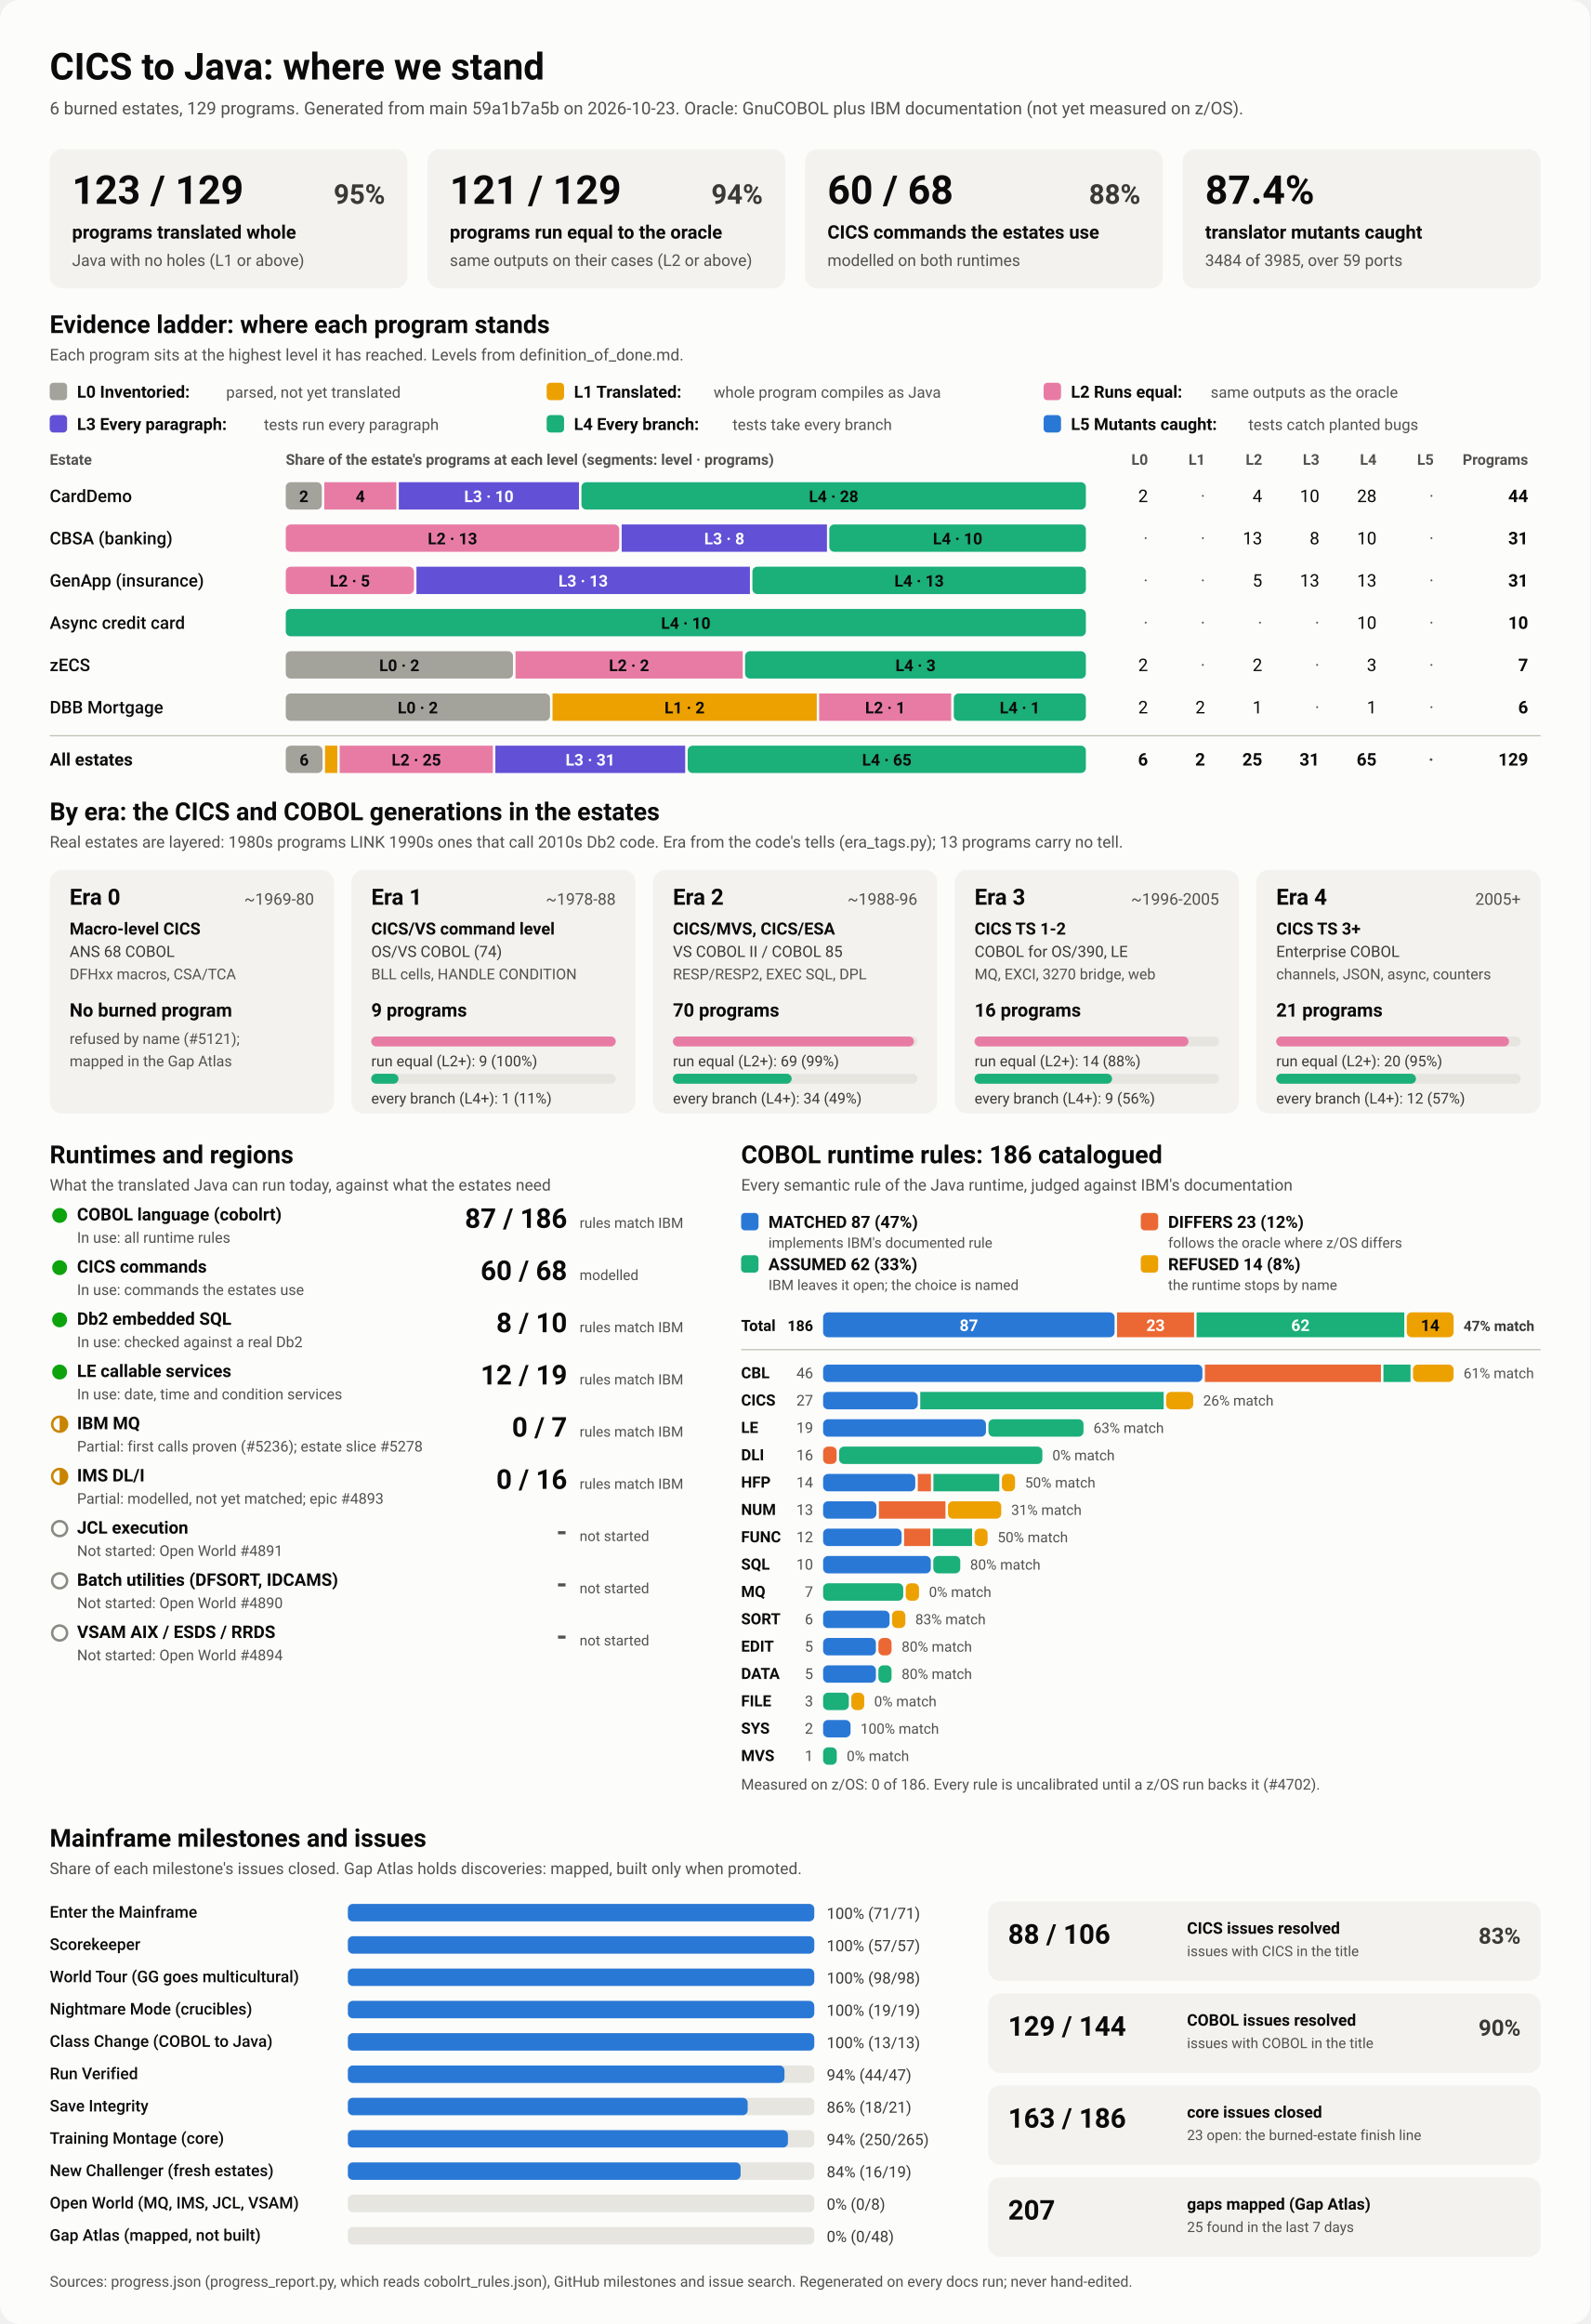
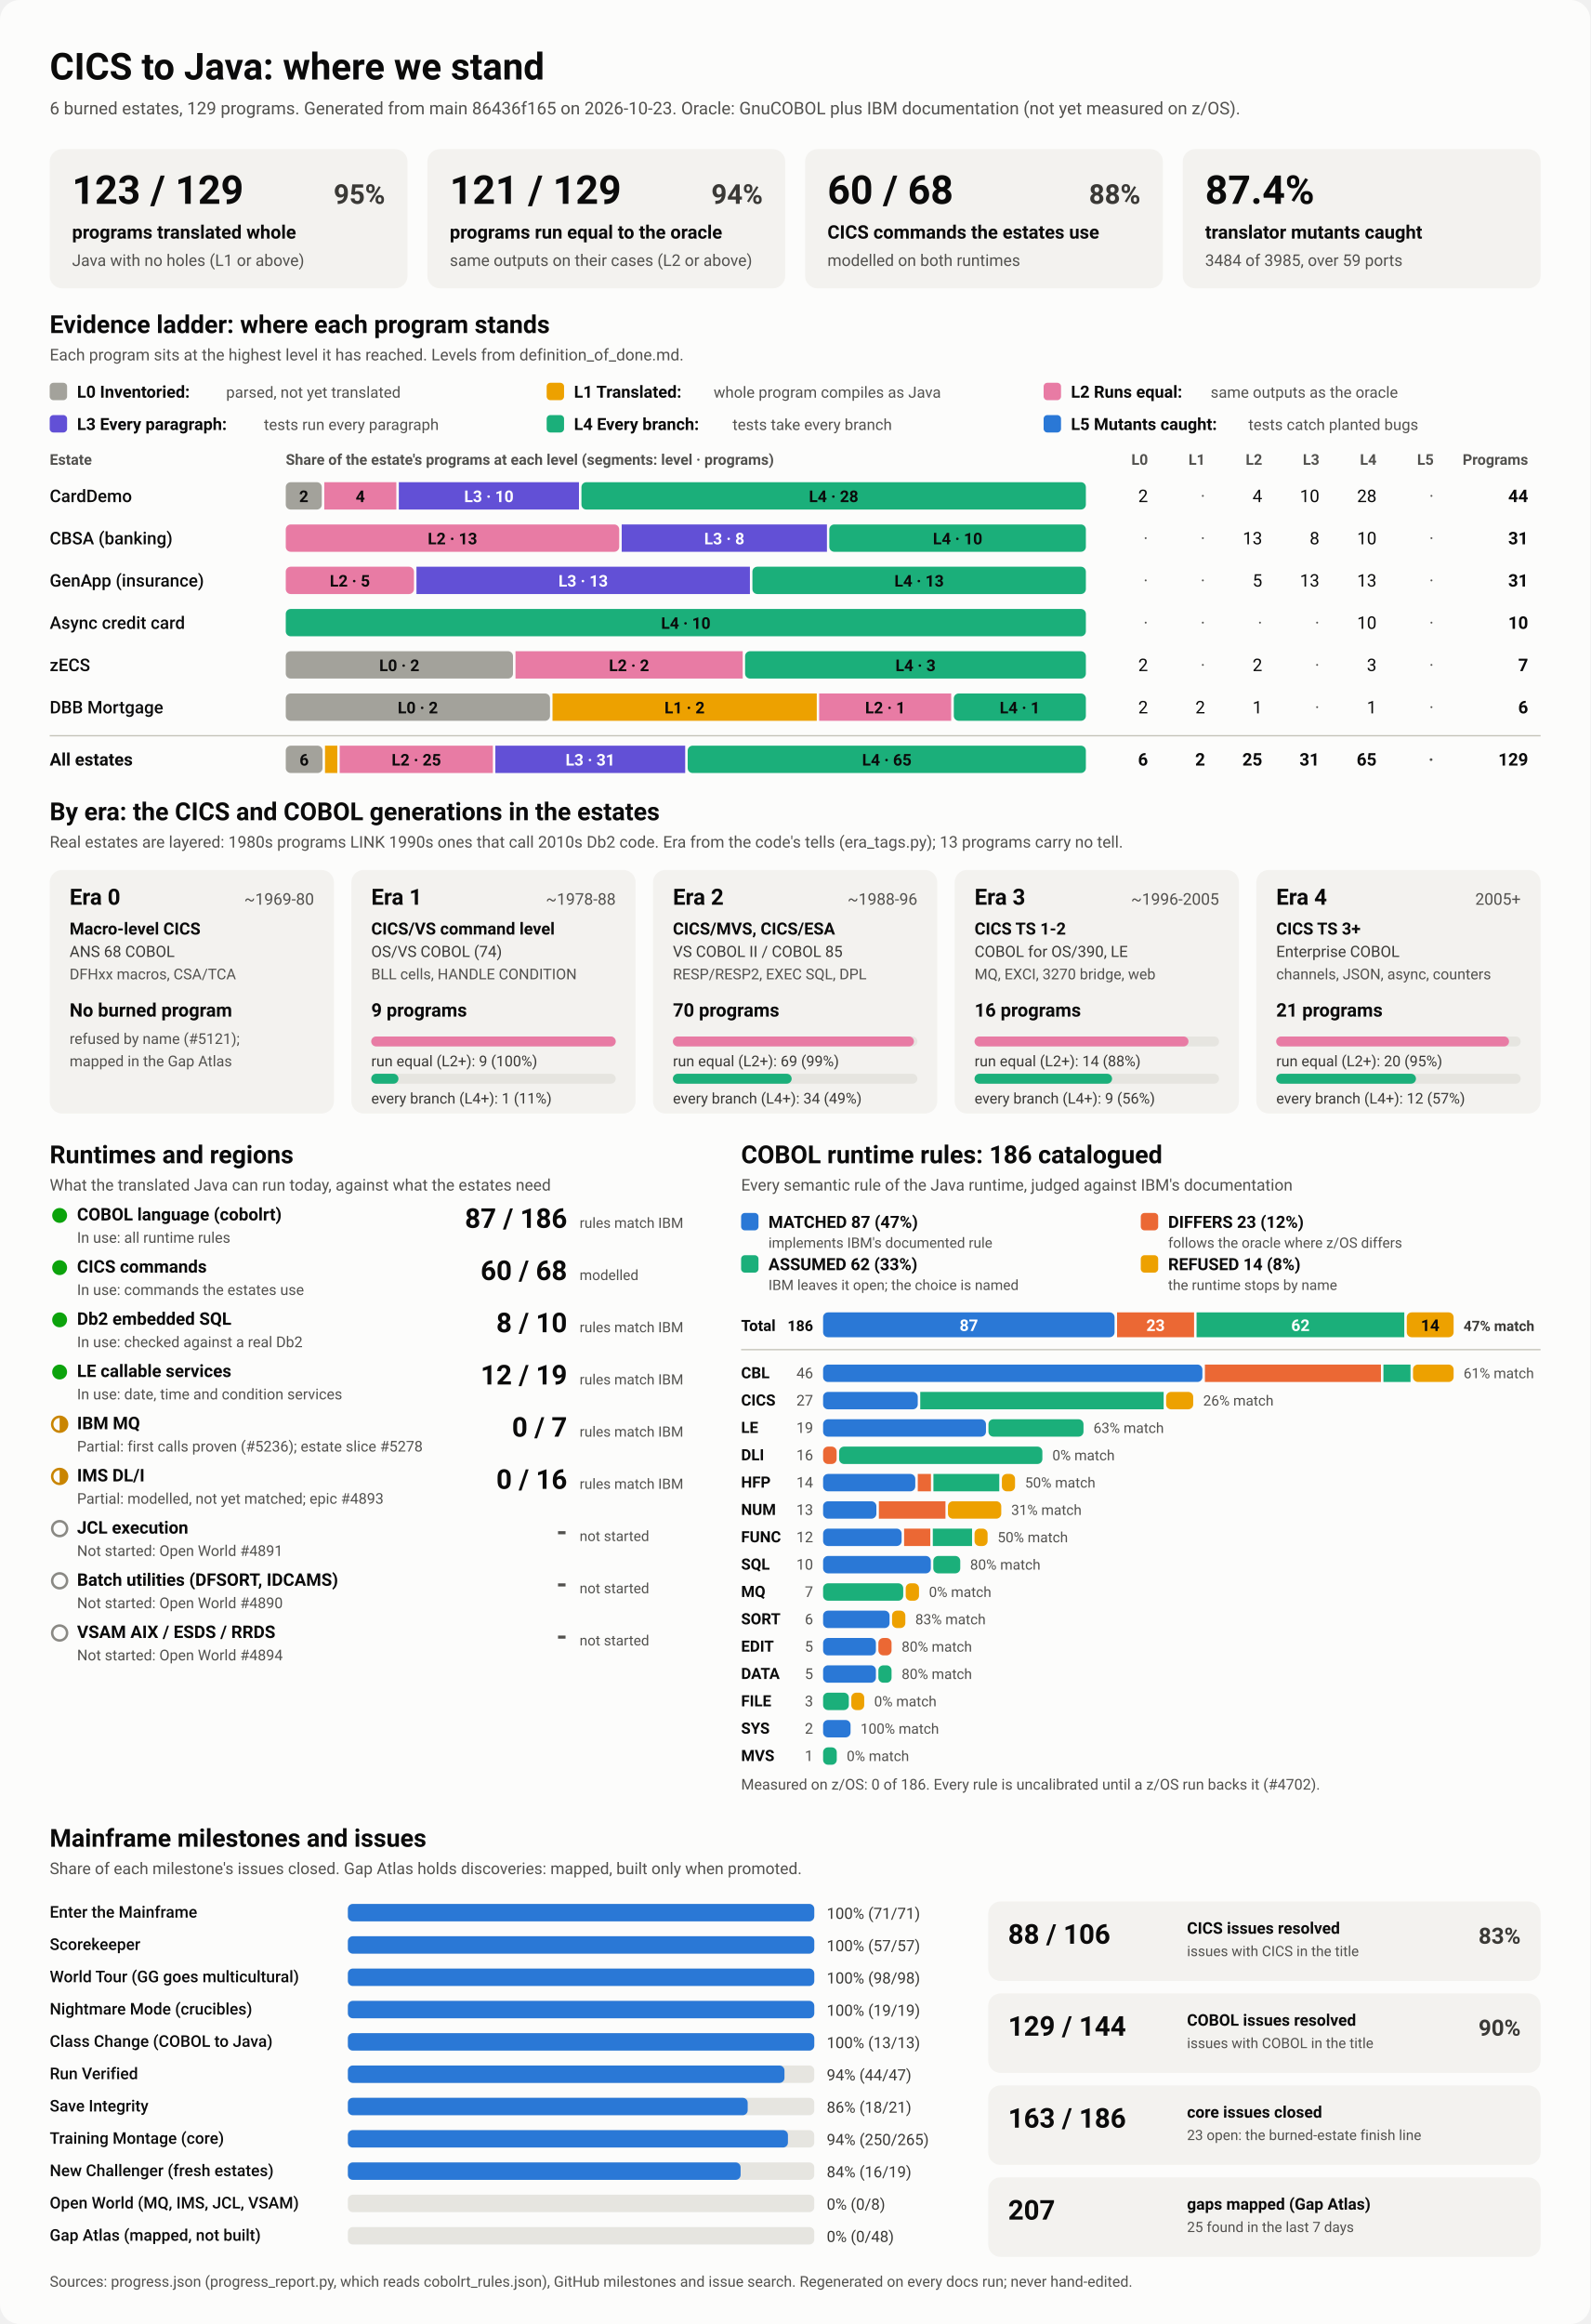
<svg xmlns="http://www.w3.org/2000/svg" viewBox="0 0 1280 1870" width="1280" height="1870" role="img" aria-labelledby="ttl">
  <style>
    svg { font-family: system-ui, -apple-system, 'Segoe UI', Roboto, Helvetica, Arial, sans-serif; }
    .bg { fill: #fcfcfb; }
    .card { fill: #f3f2ef; }
    .track { fill: #e6e5e0; }
    .rule { stroke: #c3c2b7; stroke-width: 1; }
    .t1 { fill: #0b0b0b; } .t2 { fill: #3a3936; } .t3 { fill: #52514e; }
    .on-dark { fill: #ffffff; } .on-light { fill: #0b0b0b; }
    .lv0 { fill: #a3a29b; } .lv1 { fill: #eda100; } .lv2 { fill: #e87ba4; } .lv3 { fill: #6250d6; } .lv4 { fill: #1baf7a; } .lv5 { fill: #2a78d6; } 
    .s0 { fill: #2a78d6; } .s1 { fill: #eb6834; } .s2 { fill: #1baf7a; } .s3 { fill: #eda100; } 
    .prog { fill: #2a78d6; }
    .st-good { fill: #0ca30c; } .st-warn { fill: none; stroke: #c98500; stroke-width: 2; }
    .st-warn-fill { fill: #c98500; } .st-none { fill: none; stroke: #8a8984; stroke-width: 2; }
    @media (prefers-color-scheme: dark) {
      .bg { fill: #1a1a19; } .card { fill: #242422; } .track { fill: #383835; } .rule { stroke: #52514e; }
      .t1 { fill: #f0efec; } .t2 { fill: #dddcd6; } .t3 { fill: #c3c2b7; }
      .on-light { fill: #0b0b0b; } .prog { fill: #3987e5; }
      .lv0 { fill: #6b6a64; } .lv1 { fill: #c98500; } .lv2 { fill: #d55181; } .lv3 { fill: #9085e9; } .lv4 { fill: #199e70; } .lv5 { fill: #3987e5; } 
      .s0 { fill: #3987e5; } .s1 { fill: #d95926; } .s2 { fill: #199e70; } .s3 { fill: #c98500; } 
    }
  </style>
  <rect class="bg" width="1280" height="1870" rx="16" />
  <text x="40.0" y="64.0" class="t1" font-size="30" font-weight="700" text-anchor="start">CICS to Java: where we stand</text>
-   <text x="40.0" y="92.0" class="t3" font-size="14" font-weight="400" text-anchor="start">6 burned estates, 129 programs. Generated from main 59a1b7a5b on 2026-10-23. Oracle: GnuCOBOL plus IBM documentation (not yet measured on z/OS).</text>
+   <text x="40.0" y="92.0" class="t3" font-size="14" font-weight="400" text-anchor="start">6 burned estates, 129 programs. Generated from main 86436f165 on 2026-10-23. Oracle: GnuCOBOL plus IBM documentation (not yet measured on z/OS).</text>
  <rect x="40.0" y="120.0" width="288.0" height="112.0" rx="10" class="card" />
  <text x="58.0" y="164.0" class="t1" font-size="32" font-weight="700" text-anchor="start">123 / 129</text>
  <text x="310.0" y="164.0" class="t2" font-size="22" font-weight="600" text-anchor="end">95%</text>
  <text x="58.0" y="192.0" class="t1" font-size="15" font-weight="600" text-anchor="start">programs translated whole</text>
  <text x="58.0" y="214.0" class="t3" font-size="13" font-weight="400" text-anchor="start">Java with no holes (L1 or above)</text>
  <rect x="344.0" y="120.0" width="288.0" height="112.0" rx="10" class="card" />
  <text x="362.0" y="164.0" class="t1" font-size="32" font-weight="700" text-anchor="start">121 / 129</text>
  <text x="614.0" y="164.0" class="t2" font-size="22" font-weight="600" text-anchor="end">94%</text>
  <text x="362.0" y="192.0" class="t1" font-size="15" font-weight="600" text-anchor="start">programs run equal to the oracle</text>
  <text x="362.0" y="214.0" class="t3" font-size="13" font-weight="400" text-anchor="start">same outputs on their cases (L2 or above)</text>
  <rect x="648.0" y="120.0" width="288.0" height="112.0" rx="10" class="card" />
  <text x="666.0" y="164.0" class="t1" font-size="32" font-weight="700" text-anchor="start">60 / 68</text>
  <text x="918.0" y="164.0" class="t2" font-size="22" font-weight="600" text-anchor="end">88%</text>
  <text x="666.0" y="192.0" class="t1" font-size="15" font-weight="600" text-anchor="start">CICS commands the estates use</text>
  <text x="666.0" y="214.0" class="t3" font-size="13" font-weight="400" text-anchor="start">modelled on both runtimes</text>
  <rect x="952.0" y="120.0" width="288.0" height="112.0" rx="10" class="card" />
  <text x="970.0" y="164.0" class="t1" font-size="32" font-weight="700" text-anchor="start">87.4%</text>
  <text x="970.0" y="192.0" class="t1" font-size="15" font-weight="600" text-anchor="start">translator mutants caught</text>
  <text x="970.0" y="214.0" class="t3" font-size="13" font-weight="400" text-anchor="start">3484 of 3985, over 59 ports</text>
  <text x="40.0" y="268.0" class="t1" font-size="20" font-weight="700" text-anchor="start">Evidence ladder: where each program stands</text>
  <text x="40.0" y="290.0" class="t3" font-size="13" font-weight="400" text-anchor="start">Each program sits at the highest level it has reached. Levels from definition_of_done.md.</text>
  <rect x="40.0" y="308.0" width="14.0" height="14.0" rx="3" class="lv0" />
  <text x="62.0" y="320.0" class="t1" font-size="13.5" font-weight="600" text-anchor="start">L0 Inventoried:</text>
  <text x="182.0" y="320.0" class="t3" font-size="12.5" font-weight="400" text-anchor="start">parsed, not yet translated</text>
  <rect x="440.0" y="308.0" width="14.0" height="14.0" rx="3" class="lv1" />
  <text x="462.0" y="320.0" class="t1" font-size="13.5" font-weight="600" text-anchor="start">L1 Translated:</text>
  <text x="574.4" y="320.0" class="t3" font-size="12.5" font-weight="400" text-anchor="start">whole program compiles as Java</text>
  <rect x="840.0" y="308.0" width="14.0" height="14.0" rx="3" class="lv2" />
  <text x="862.0" y="320.0" class="t1" font-size="13.5" font-weight="600" text-anchor="start">L2 Runs equal:</text>
  <text x="974.4" y="320.0" class="t3" font-size="12.5" font-weight="400" text-anchor="start">same outputs as the oracle</text>
  <rect x="40.0" y="334.0" width="14.0" height="14.0" rx="3" class="lv3" />
  <text x="62.0" y="346.0" class="t1" font-size="13.5" font-weight="600" text-anchor="start">L3 Every paragraph:</text>
  <text x="212.4" y="346.0" class="t3" font-size="12.5" font-weight="400" text-anchor="start">tests run every paragraph</text>
  <rect x="440.0" y="334.0" width="14.0" height="14.0" rx="3" class="lv4" />
  <text x="462.0" y="346.0" class="t1" font-size="13.5" font-weight="600" text-anchor="start">L4 Every branch:</text>
  <text x="589.6" y="346.0" class="t3" font-size="12.5" font-weight="400" text-anchor="start">tests take every branch</text>
  <rect x="840.0" y="334.0" width="14.0" height="14.0" rx="3" class="lv5" />
  <text x="862.0" y="346.0" class="t1" font-size="13.5" font-weight="600" text-anchor="start">L5 Mutants caught:</text>
  <text x="1004.8" y="346.0" class="t3" font-size="12.5" font-weight="400" text-anchor="start">tests catch planted bugs</text>
  <text x="40.0" y="374.0" class="t3" font-size="12" font-weight="600" text-anchor="start">Estate</text>
  <text x="230.0" y="374.0" class="t3" font-size="12" font-weight="600" text-anchor="start">Share of the estate's programs at each level (segments: level · programs)</text>
  <text x="924.0" y="374.0" class="t3" font-size="12" font-weight="600" text-anchor="end">L0</text>
  <text x="970.0" y="374.0" class="t3" font-size="12" font-weight="600" text-anchor="end">L1</text>
  <text x="1016.0" y="374.0" class="t3" font-size="12" font-weight="600" text-anchor="end">L2</text>
  <text x="1062.0" y="374.0" class="t3" font-size="12" font-weight="600" text-anchor="end">L3</text>
  <text x="1108.0" y="374.0" class="t3" font-size="12" font-weight="600" text-anchor="end">L4</text>
  <text x="1154.0" y="374.0" class="t3" font-size="12" font-weight="600" text-anchor="end">L5</text>
  <text x="1230.0" y="374.0" class="t3" font-size="12" font-weight="600" text-anchor="end">Programs</text>
  <text x="40.0" y="404.0" class="t1" font-size="14" font-weight="500" text-anchor="start">CardDemo</text>
  <rect x="230.0" y="388.0" width="29.0" height="22.0" rx="4" class="lv0" />
  <text x="244.5" y="404.0" class="on-light" font-size="13" font-weight="600" text-anchor="middle">2</text>
  <rect x="261.0" y="388.0" width="58.0" height="22.0" rx="0" class="lv2" />
  <text x="290.0" y="404.0" class="on-light" font-size="13" font-weight="600" text-anchor="middle">4</text>
  <rect x="321.0" y="388.0" width="145.0" height="22.0" rx="0" class="lv3" />
  <text x="393.5" y="404.0" class="on-dark" font-size="13" font-weight="600" text-anchor="middle">L3 · 10</text>
  <rect x="468.0" y="388.0" width="406.0" height="22.0" rx="4" class="lv4" />
  <text x="671.0" y="404.0" class="on-light" font-size="13" font-weight="600" text-anchor="middle">L4 · 28</text>
  <text x="924.0" y="404.0" class="t1" font-size="14" font-weight="400" text-anchor="end">2</text>
  <text x="970.0" y="404.0" class="t3" font-size="14" font-weight="400" text-anchor="end">·</text>
  <text x="1016.0" y="404.0" class="t1" font-size="14" font-weight="400" text-anchor="end">4</text>
  <text x="1062.0" y="404.0" class="t1" font-size="14" font-weight="400" text-anchor="end">10</text>
  <text x="1108.0" y="404.0" class="t1" font-size="14" font-weight="400" text-anchor="end">28</text>
  <text x="1154.0" y="404.0" class="t3" font-size="14" font-weight="400" text-anchor="end">·</text>
  <text x="1230.0" y="404.0" class="t1" font-size="14" font-weight="700" text-anchor="end">44</text>
  <text x="40.0" y="438.0" class="t1" font-size="14" font-weight="500" text-anchor="start">CBSA (banking)</text>
  <rect x="230.0" y="422.0" width="268.4" height="22.0" rx="4" class="lv2" />
  <text x="364.2" y="438.0" class="on-light" font-size="13" font-weight="600" text-anchor="middle">L2 · 13</text>
  <rect x="500.4" y="422.0" width="165.2" height="22.0" rx="0" class="lv3" />
  <text x="583.0" y="438.0" class="on-dark" font-size="13" font-weight="600" text-anchor="middle">L3 · 8</text>
  <rect x="667.5" y="422.0" width="206.5" height="22.0" rx="4" class="lv4" />
  <text x="770.8" y="438.0" class="on-light" font-size="13" font-weight="600" text-anchor="middle">L4 · 10</text>
  <text x="924.0" y="438.0" class="t3" font-size="14" font-weight="400" text-anchor="end">·</text>
  <text x="970.0" y="438.0" class="t3" font-size="14" font-weight="400" text-anchor="end">·</text>
  <text x="1016.0" y="438.0" class="t1" font-size="14" font-weight="400" text-anchor="end">13</text>
  <text x="1062.0" y="438.0" class="t1" font-size="14" font-weight="400" text-anchor="end">8</text>
  <text x="1108.0" y="438.0" class="t1" font-size="14" font-weight="400" text-anchor="end">10</text>
  <text x="1154.0" y="438.0" class="t3" font-size="14" font-weight="400" text-anchor="end">·</text>
  <text x="1230.0" y="438.0" class="t1" font-size="14" font-weight="700" text-anchor="end">31</text>
  <text x="40.0" y="472.0" class="t1" font-size="14" font-weight="500" text-anchor="start">GenApp (insurance)</text>
  <rect x="230.0" y="456.0" width="103.2" height="22.0" rx="4" class="lv2" />
  <text x="281.6" y="472.0" class="on-light" font-size="13" font-weight="600" text-anchor="middle">L2 · 5</text>
  <rect x="335.2" y="456.0" width="268.4" height="22.0" rx="0" class="lv3" />
  <text x="469.4" y="472.0" class="on-dark" font-size="13" font-weight="600" text-anchor="middle">L3 · 13</text>
  <rect x="605.6" y="456.0" width="268.4" height="22.0" rx="4" class="lv4" />
  <text x="739.8" y="472.0" class="on-light" font-size="13" font-weight="600" text-anchor="middle">L4 · 13</text>
  <text x="924.0" y="472.0" class="t3" font-size="14" font-weight="400" text-anchor="end">·</text>
  <text x="970.0" y="472.0" class="t3" font-size="14" font-weight="400" text-anchor="end">·</text>
  <text x="1016.0" y="472.0" class="t1" font-size="14" font-weight="400" text-anchor="end">5</text>
  <text x="1062.0" y="472.0" class="t1" font-size="14" font-weight="400" text-anchor="end">13</text>
  <text x="1108.0" y="472.0" class="t1" font-size="14" font-weight="400" text-anchor="end">13</text>
  <text x="1154.0" y="472.0" class="t3" font-size="14" font-weight="400" text-anchor="end">·</text>
  <text x="1230.0" y="472.0" class="t1" font-size="14" font-weight="700" text-anchor="end">31</text>
  <text x="40.0" y="506.0" class="t1" font-size="14" font-weight="500" text-anchor="start">Async credit card</text>
  <rect x="230.0" y="490.0" width="644.0" height="22.0" rx="4" class="lv4" />
  <text x="552.0" y="506.0" class="on-light" font-size="13" font-weight="600" text-anchor="middle">L4 · 10</text>
  <text x="924.0" y="506.0" class="t3" font-size="14" font-weight="400" text-anchor="end">·</text>
  <text x="970.0" y="506.0" class="t3" font-size="14" font-weight="400" text-anchor="end">·</text>
  <text x="1016.0" y="506.0" class="t3" font-size="14" font-weight="400" text-anchor="end">·</text>
  <text x="1062.0" y="506.0" class="t3" font-size="14" font-weight="400" text-anchor="end">·</text>
  <text x="1108.0" y="506.0" class="t1" font-size="14" font-weight="400" text-anchor="end">10</text>
  <text x="1154.0" y="506.0" class="t3" font-size="14" font-weight="400" text-anchor="end">·</text>
  <text x="1230.0" y="506.0" class="t1" font-size="14" font-weight="700" text-anchor="end">10</text>
  <text x="40.0" y="540.0" class="t1" font-size="14" font-weight="500" text-anchor="start">zECS</text>
  <rect x="230.0" y="524.0" width="182.9" height="22.0" rx="4" class="lv0" />
  <text x="321.4" y="540.0" class="on-light" font-size="13" font-weight="600" text-anchor="middle">L0 · 2</text>
  <rect x="414.9" y="524.0" width="182.9" height="22.0" rx="0" class="lv2" />
  <text x="506.3" y="540.0" class="on-light" font-size="13" font-weight="600" text-anchor="middle">L2 · 2</text>
  <rect x="599.7" y="524.0" width="274.3" height="22.0" rx="4" class="lv4" />
  <text x="736.9" y="540.0" class="on-light" font-size="13" font-weight="600" text-anchor="middle">L4 · 3</text>
  <text x="924.0" y="540.0" class="t1" font-size="14" font-weight="400" text-anchor="end">2</text>
  <text x="970.0" y="540.0" class="t3" font-size="14" font-weight="400" text-anchor="end">·</text>
  <text x="1016.0" y="540.0" class="t1" font-size="14" font-weight="400" text-anchor="end">2</text>
  <text x="1062.0" y="540.0" class="t3" font-size="14" font-weight="400" text-anchor="end">·</text>
  <text x="1108.0" y="540.0" class="t1" font-size="14" font-weight="400" text-anchor="end">3</text>
  <text x="1154.0" y="540.0" class="t3" font-size="14" font-weight="400" text-anchor="end">·</text>
  <text x="1230.0" y="540.0" class="t1" font-size="14" font-weight="700" text-anchor="end">7</text>
  <text x="40.0" y="574.0" class="t1" font-size="14" font-weight="500" text-anchor="start">DBB Mortgage</text>
  <rect x="230.0" y="558.0" width="212.7" height="22.0" rx="4" class="lv0" />
  <text x="336.3" y="574.0" class="on-light" font-size="13" font-weight="600" text-anchor="middle">L0 · 2</text>
  <rect x="444.7" y="558.0" width="212.7" height="22.0" rx="0" class="lv1" />
  <text x="551.0" y="574.0" class="on-light" font-size="13" font-weight="600" text-anchor="middle">L1 · 2</text>
  <rect x="659.3" y="558.0" width="106.3" height="22.0" rx="0" class="lv2" />
  <text x="712.5" y="574.0" class="on-light" font-size="13" font-weight="600" text-anchor="middle">L2 · 1</text>
  <rect x="767.7" y="558.0" width="106.3" height="22.0" rx="4" class="lv4" />
  <text x="820.8" y="574.0" class="on-light" font-size="13" font-weight="600" text-anchor="middle">L4 · 1</text>
  <text x="924.0" y="574.0" class="t1" font-size="14" font-weight="400" text-anchor="end">2</text>
  <text x="970.0" y="574.0" class="t1" font-size="14" font-weight="400" text-anchor="end">2</text>
  <text x="1016.0" y="574.0" class="t1" font-size="14" font-weight="400" text-anchor="end">1</text>
  <text x="1062.0" y="574.0" class="t3" font-size="14" font-weight="400" text-anchor="end">·</text>
  <text x="1108.0" y="574.0" class="t1" font-size="14" font-weight="400" text-anchor="end">1</text>
  <text x="1154.0" y="574.0" class="t3" font-size="14" font-weight="400" text-anchor="end">·</text>
  <text x="1230.0" y="574.0" class="t1" font-size="14" font-weight="700" text-anchor="end">6</text>
  <line x1="40" x2="1240" y1="592" y2="592" class="rule" />
  <text x="40.0" y="616.0" class="t1" font-size="14" font-weight="700" text-anchor="start">All estates</text>
  <rect x="230.0" y="600.0" width="29.6" height="22.0" rx="4" class="lv0" />
  <text x="244.8" y="616.0" class="on-light" font-size="13" font-weight="600" text-anchor="middle">6</text>
  <rect x="261.6" y="600.0" width="9.9" height="22.0" rx="0" class="lv1" />
  <rect x="273.4" y="600.0" width="123.3" height="22.0" rx="0" class="lv2" />
  <text x="335.1" y="616.0" class="on-light" font-size="13" font-weight="600" text-anchor="middle">L2 · 25</text>
  <rect x="398.7" y="600.0" width="152.8" height="22.0" rx="0" class="lv3" />
  <text x="475.1" y="616.0" class="on-dark" font-size="13" font-weight="600" text-anchor="middle">L3 · 31</text>
  <rect x="553.5" y="600.0" width="320.5" height="22.0" rx="4" class="lv4" />
  <text x="713.8" y="616.0" class="on-light" font-size="13" font-weight="600" text-anchor="middle">L4 · 65</text>
  <text x="924.0" y="616.0" class="t1" font-size="14" font-weight="700" text-anchor="end">6</text>
  <text x="970.0" y="616.0" class="t1" font-size="14" font-weight="700" text-anchor="end">2</text>
  <text x="1016.0" y="616.0" class="t1" font-size="14" font-weight="700" text-anchor="end">25</text>
  <text x="1062.0" y="616.0" class="t1" font-size="14" font-weight="700" text-anchor="end">31</text>
  <text x="1108.0" y="616.0" class="t1" font-size="14" font-weight="700" text-anchor="end">65</text>
  <text x="1154.0" y="616.0" class="t3" font-size="14" font-weight="700" text-anchor="end">·</text>
  <text x="1230.0" y="616.0" class="t1" font-size="14" font-weight="700" text-anchor="end">129</text>
  <text x="40.0" y="660.0" class="t1" font-size="20" font-weight="700" text-anchor="start">By era: the CICS and COBOL generations in the estates</text>
  <text x="40.0" y="682.0" class="t3" font-size="13" font-weight="400" text-anchor="start">Real estates are layered: 1980s programs LINK 1990s ones that call 2010s Db2 code. Era from the code's tells (era_tags.py); 13 programs carry no tell.</text>
  <rect x="40.0" y="700.0" width="228.8" height="196.0" rx="10" class="card" />
  <text x="56.0" y="728.0" class="t1" font-size="18" font-weight="700" text-anchor="start">Era 0</text>
  <text x="252.8" y="728.0" class="t3" font-size="13" font-weight="400" text-anchor="end">~1969-80</text>
  <text x="56.0" y="752.0" class="t1" font-size="13.5" font-weight="600" text-anchor="start">Macro-level CICS</text>
  <text x="56.0" y="770.0" class="t2" font-size="12.5" font-weight="400" text-anchor="start">ANS 68 COBOL</text>
  <text x="56.0" y="788.0" class="t3" font-size="12" font-weight="400" text-anchor="start">DFHxx macros, CSA/TCA</text>
  <text x="56.0" y="818.0" class="t1" font-size="15" font-weight="700" text-anchor="start">No burned program</text>
  <text x="56.0" y="840.0" class="t3" font-size="12" font-weight="400" text-anchor="start">refused by name (#5121);</text>
  <text x="56.0" y="858.0" class="t3" font-size="12" font-weight="400" text-anchor="start">mapped in the Gap Atlas</text>
  <rect x="282.8" y="700.0" width="228.8" height="196.0" rx="10" class="card" />
  <text x="298.8" y="728.0" class="t1" font-size="18" font-weight="700" text-anchor="start">Era 1</text>
  <text x="495.6" y="728.0" class="t3" font-size="13" font-weight="400" text-anchor="end">~1978-88</text>
  <text x="298.8" y="752.0" class="t1" font-size="13.5" font-weight="600" text-anchor="start">CICS/VS command level</text>
  <text x="298.8" y="770.0" class="t2" font-size="12.5" font-weight="400" text-anchor="start">OS/VS COBOL (74)</text>
  <text x="298.8" y="788.0" class="t3" font-size="12" font-weight="400" text-anchor="start">BLL cells, HANDLE CONDITION</text>
  <text x="298.8" y="818.0" class="t1" font-size="15" font-weight="700" text-anchor="start">9 programs</text>
  <rect x="298.8" y="834.0" width="196.8" height="8.0" rx="4" class="track" />
  <rect x="298.8" y="834.0" width="196.8" height="8.0" rx="4" class="lv2" />
  <text x="298.8" y="858.0" class="t2" font-size="12" font-weight="400" text-anchor="start">run equal (L2+): 9 (100%)</text>
  <rect x="298.8" y="864.0" width="196.8" height="8.0" rx="4" class="track" />
  <rect x="298.8" y="864.0" width="21.9" height="8.0" rx="4" class="lv4" />
  <text x="298.8" y="888.0" class="t2" font-size="12" font-weight="400" text-anchor="start">every branch (L4+): 1 (11%)</text>
  <rect x="525.6" y="700.0" width="228.8" height="196.0" rx="10" class="card" />
  <text x="541.6" y="728.0" class="t1" font-size="18" font-weight="700" text-anchor="start">Era 2</text>
  <text x="738.4" y="728.0" class="t3" font-size="13" font-weight="400" text-anchor="end">~1988-96</text>
  <text x="541.6" y="752.0" class="t1" font-size="13.5" font-weight="600" text-anchor="start">CICS/MVS, CICS/ESA</text>
  <text x="541.6" y="770.0" class="t2" font-size="12.5" font-weight="400" text-anchor="start">VS COBOL II / COBOL 85</text>
  <text x="541.6" y="788.0" class="t3" font-size="12" font-weight="400" text-anchor="start">RESP/RESP2, EXEC SQL, DPL</text>
  <text x="541.6" y="818.0" class="t1" font-size="15" font-weight="700" text-anchor="start">70 programs</text>
  <rect x="541.6" y="834.0" width="196.8" height="8.0" rx="4" class="track" />
  <rect x="541.6" y="834.0" width="194.0" height="8.0" rx="4" class="lv2" />
  <text x="541.6" y="858.0" class="t2" font-size="12" font-weight="400" text-anchor="start">run equal (L2+): 69 (99%)</text>
  <rect x="541.6" y="864.0" width="196.8" height="8.0" rx="4" class="track" />
  <rect x="541.6" y="864.0" width="95.6" height="8.0" rx="4" class="lv4" />
  <text x="541.6" y="888.0" class="t2" font-size="12" font-weight="400" text-anchor="start">every branch (L4+): 34 (49%)</text>
  <rect x="768.4" y="700.0" width="228.8" height="196.0" rx="10" class="card" />
  <text x="784.4" y="728.0" class="t1" font-size="18" font-weight="700" text-anchor="start">Era 3</text>
  <text x="981.2" y="728.0" class="t3" font-size="13" font-weight="400" text-anchor="end">~1996-2005</text>
  <text x="784.4" y="752.0" class="t1" font-size="13.5" font-weight="600" text-anchor="start">CICS TS 1-2</text>
  <text x="784.4" y="770.0" class="t2" font-size="12.5" font-weight="400" text-anchor="start">COBOL for OS/390, LE</text>
  <text x="784.4" y="788.0" class="t3" font-size="12" font-weight="400" text-anchor="start">MQ, EXCI, 3270 bridge, web</text>
  <text x="784.4" y="818.0" class="t1" font-size="15" font-weight="700" text-anchor="start">16 programs</text>
  <rect x="784.4" y="834.0" width="196.8" height="8.0" rx="4" class="track" />
  <rect x="784.4" y="834.0" width="172.2" height="8.0" rx="4" class="lv2" />
  <text x="784.4" y="858.0" class="t2" font-size="12" font-weight="400" text-anchor="start">run equal (L2+): 14 (88%)</text>
  <rect x="784.4" y="864.0" width="196.8" height="8.0" rx="4" class="track" />
  <rect x="784.4" y="864.0" width="110.7" height="8.0" rx="4" class="lv4" />
  <text x="784.4" y="888.0" class="t2" font-size="12" font-weight="400" text-anchor="start">every branch (L4+): 9 (56%)</text>
  <rect x="1011.2" y="700.0" width="228.8" height="196.0" rx="10" class="card" />
  <text x="1027.2" y="728.0" class="t1" font-size="18" font-weight="700" text-anchor="start">Era 4</text>
  <text x="1224.0" y="728.0" class="t3" font-size="13" font-weight="400" text-anchor="end">2005+</text>
  <text x="1027.2" y="752.0" class="t1" font-size="13.5" font-weight="600" text-anchor="start">CICS TS 3+</text>
  <text x="1027.2" y="770.0" class="t2" font-size="12.5" font-weight="400" text-anchor="start">Enterprise COBOL</text>
  <text x="1027.2" y="788.0" class="t3" font-size="12" font-weight="400" text-anchor="start">channels, JSON, async, counters</text>
  <text x="1027.2" y="818.0" class="t1" font-size="15" font-weight="700" text-anchor="start">21 programs</text>
  <rect x="1027.2" y="834.0" width="196.8" height="8.0" rx="4" class="track" />
  <rect x="1027.2" y="834.0" width="187.4" height="8.0" rx="4" class="lv2" />
  <text x="1027.2" y="858.0" class="t2" font-size="12" font-weight="400" text-anchor="start">run equal (L2+): 20 (95%)</text>
  <rect x="1027.2" y="864.0" width="196.8" height="8.0" rx="4" class="track" />
  <rect x="1027.2" y="864.0" width="112.5" height="8.0" rx="4" class="lv4" />
  <text x="1027.2" y="888.0" class="t2" font-size="12" font-weight="400" text-anchor="start">every branch (L4+): 12 (57%)</text>
  <text x="40.0" y="936.0" class="t1" font-size="20" font-weight="700" text-anchor="start">Runtimes and regions</text>
  <text x="40.0" y="958.0" class="t3" font-size="13" font-weight="400" text-anchor="start">What the translated Java can run today, against what the estates need</text>
  <circle cx="48" cy="978" r="6" class="st-good" />
  <text x="62.0" y="982.0" class="t1" font-size="14" font-weight="600" text-anchor="start">COBOL language (cobolrt)</text>
  <text x="62.0" y="1000.0" class="t3" font-size="12" font-weight="400" text-anchor="start">In use: all runtime rules</text>
  <text x="456.5" y="988.0" class="t1" font-size="22" font-weight="700" text-anchor="end">87 / 186</text>
  <text x="466.5" y="988.0" class="t3" font-size="11.5" font-weight="400" text-anchor="start">rules match IBM</text>
  <circle cx="48" cy="1020" r="6" class="st-good" />
  <text x="62.0" y="1024.0" class="t1" font-size="14" font-weight="600" text-anchor="start">CICS commands</text>
  <text x="62.0" y="1042.0" class="t3" font-size="12" font-weight="400" text-anchor="start">In use: commands the estates use</text>
  <text x="456.5" y="1030.0" class="t1" font-size="22" font-weight="700" text-anchor="end">60 / 68</text>
  <text x="466.5" y="1030.0" class="t3" font-size="11.5" font-weight="400" text-anchor="start">modelled</text>
  <circle cx="48" cy="1062" r="6" class="st-good" />
  <text x="62.0" y="1066.0" class="t1" font-size="14" font-weight="600" text-anchor="start">Db2 embedded SQL</text>
  <text x="62.0" y="1084.0" class="t3" font-size="12" font-weight="400" text-anchor="start">In use: checked against a real Db2</text>
  <text x="456.5" y="1072.0" class="t1" font-size="22" font-weight="700" text-anchor="end">8 / 10</text>
  <text x="466.5" y="1072.0" class="t3" font-size="11.5" font-weight="400" text-anchor="start">rules match IBM</text>
  <circle cx="48" cy="1104" r="6" class="st-good" />
  <text x="62.0" y="1108.0" class="t1" font-size="14" font-weight="600" text-anchor="start">LE callable services</text>
  <text x="62.0" y="1126.0" class="t3" font-size="12" font-weight="400" text-anchor="start">In use: date, time and condition services</text>
  <text x="456.5" y="1114.0" class="t1" font-size="22" font-weight="700" text-anchor="end">12 / 19</text>
  <text x="466.5" y="1114.0" class="t3" font-size="11.5" font-weight="400" text-anchor="start">rules match IBM</text>
  <circle cx="48" cy="1146" r="6" class="st-warn" />
  <path d="M 48 1140 A 6 6 0 0 1 48 1152 Z" class="st-warn-fill" />
  <text x="62.0" y="1150.0" class="t1" font-size="14" font-weight="600" text-anchor="start">IBM MQ</text>
  <text x="62.0" y="1168.0" class="t3" font-size="12" font-weight="400" text-anchor="start">Partial: first calls proven (#5236); estate slice #5278</text>
  <text x="456.5" y="1156.0" class="t1" font-size="22" font-weight="700" text-anchor="end">0 / 7</text>
  <text x="466.5" y="1156.0" class="t3" font-size="11.5" font-weight="400" text-anchor="start">rules match IBM</text>
  <circle cx="48" cy="1188" r="6" class="st-warn" />
  <path d="M 48 1182 A 6 6 0 0 1 48 1194 Z" class="st-warn-fill" />
  <text x="62.0" y="1192.0" class="t1" font-size="14" font-weight="600" text-anchor="start">IMS DL/I</text>
  <text x="62.0" y="1210.0" class="t3" font-size="12" font-weight="400" text-anchor="start">Partial: modelled, not yet matched; epic #4893</text>
  <text x="456.5" y="1198.0" class="t1" font-size="22" font-weight="700" text-anchor="end">0 / 16</text>
  <text x="466.5" y="1198.0" class="t3" font-size="11.5" font-weight="400" text-anchor="start">rules match IBM</text>
  <circle cx="48" cy="1230" r="6" class="st-none" />
  <text x="62.0" y="1234.0" class="t1" font-size="14" font-weight="600" text-anchor="start">JCL execution</text>
  <text x="62.0" y="1252.0" class="t3" font-size="12" font-weight="400" text-anchor="start">Not started: Open World #4891</text>
  <text x="456.5" y="1240.0" class="t3" font-size="22" font-weight="700" text-anchor="end">-</text>
  <text x="466.5" y="1240.0" class="t3" font-size="11.5" font-weight="400" text-anchor="start">not started</text>
  <circle cx="48" cy="1272" r="6" class="st-none" />
  <text x="62.0" y="1276.0" class="t1" font-size="14" font-weight="600" text-anchor="start">Batch utilities (DFSORT, IDCAMS)</text>
  <text x="62.0" y="1294.0" class="t3" font-size="12" font-weight="400" text-anchor="start">Not started: Open World #4890</text>
  <text x="456.5" y="1282.0" class="t3" font-size="22" font-weight="700" text-anchor="end">-</text>
  <text x="466.5" y="1282.0" class="t3" font-size="11.5" font-weight="400" text-anchor="start">not started</text>
  <circle cx="48" cy="1314" r="6" class="st-none" />
  <text x="62.0" y="1318.0" class="t1" font-size="14" font-weight="600" text-anchor="start">VSAM AIX / ESDS / RRDS</text>
  <text x="62.0" y="1336.0" class="t3" font-size="12" font-weight="400" text-anchor="start">Not started: Open World #4894</text>
  <text x="456.5" y="1324.0" class="t3" font-size="22" font-weight="700" text-anchor="end">-</text>
  <text x="466.5" y="1324.0" class="t3" font-size="11.5" font-weight="400" text-anchor="start">not started</text>
  <text x="596.5" y="936.0" class="t1" font-size="20" font-weight="700" text-anchor="start">COBOL runtime rules: 186 catalogued</text>
  <text x="596.5" y="958.0" class="t3" font-size="13" font-weight="400" text-anchor="start">Every semantic rule of the Java runtime, judged against IBM's documentation</text>
  <rect x="596.5" y="976.0" width="14.0" height="14.0" rx="3" class="s0" />
  <text x="618.5" y="988.0" class="t1" font-size="13.5" font-weight="600" text-anchor="start">MATCHED  87 (47%)</text>
  <text x="618.5" y="1004.0" class="t3" font-size="11.5" font-weight="400" text-anchor="start">implements IBM's documented rule</text>
  <rect x="918.2" y="976.0" width="14.0" height="14.0" rx="3" class="s1" />
  <text x="940.2" y="988.0" class="t1" font-size="13.5" font-weight="600" text-anchor="start">DIFFERS  23 (12%)</text>
  <text x="940.2" y="1004.0" class="t3" font-size="11.5" font-weight="400" text-anchor="start">follows the oracle where z/OS differs</text>
  <rect x="596.5" y="1010.0" width="14.0" height="14.0" rx="3" class="s2" />
  <text x="618.5" y="1022.0" class="t1" font-size="13.5" font-weight="600" text-anchor="start">ASSUMED  62 (33%)</text>
  <text x="618.5" y="1038.0" class="t3" font-size="11.5" font-weight="400" text-anchor="start">IBM leaves it open; the choice is named</text>
  <rect x="918.2" y="1010.0" width="14.0" height="14.0" rx="3" class="s3" />
  <text x="940.2" y="1022.0" class="t1" font-size="13.5" font-weight="600" text-anchor="start">REFUSED  14 (8%)</text>
  <text x="940.2" y="1038.0" class="t3" font-size="11.5" font-weight="400" text-anchor="start">the runtime stops by name</text>
  <text x="596.5" y="1071.0" class="t1" font-size="12.5" font-weight="700" text-anchor="start">Total</text>
  <text x="654.5" y="1071.0" class="t1" font-size="12" font-weight="700" text-anchor="end">186</text>
  <rect x="662.5" y="1056.0" width="234.6" height="20.0" rx="4" class="s0" />
  <text x="779.8" y="1071.0" class="on-dark" font-size="13" font-weight="600" text-anchor="middle">87</text>
  <rect x="899.1" y="1056.0" width="62.0" height="20.0" rx="0" class="s1" />
  <text x="930.1" y="1071.0" class="on-dark" font-size="13" font-weight="600" text-anchor="middle">23</text>
  <rect x="963.1" y="1056.0" width="167.2" height="20.0" rx="0" class="s2" />
  <text x="1046.7" y="1071.0" class="on-dark" font-size="13" font-weight="600" text-anchor="middle">62</text>
  <rect x="1132.3" y="1056.0" width="37.7" height="20.0" rx="4" class="s3" />
  <text x="1151.1" y="1071.0" class="on-light" font-size="13" font-weight="600" text-anchor="middle">14</text>
  <text x="1178.0" y="1071.0" class="t2" font-size="11.5" font-weight="600" text-anchor="start">47% match</text>
  <line x1="596.5" x2="1240.0" y1="1086" y2="1086" class="rule" />
  <text x="596.5" y="1109.0" class="t1" font-size="12.5" font-weight="600" text-anchor="start">CBL</text>
  <text x="654.5" y="1109.0" class="t3" font-size="12" font-weight="400" text-anchor="end">46</text>
  <rect x="662.5" y="1098.0" width="305.3" height="14.0" rx="4" class="s0" />
  <rect x="969.8" y="1098.0" width="141.7" height="14.0" rx="0" class="s1" />
  <rect x="1113.5" y="1098.0" width="21.8" height="14.0" rx="0" class="s2" />
  <rect x="1137.3" y="1098.0" width="32.7" height="14.0" rx="4" class="s3" />
  <text x="1178.0" y="1109.0" class="t3" font-size="11.5" font-weight="400" text-anchor="start">61% match</text>
  <text x="596.5" y="1131.0" class="t1" font-size="12.5" font-weight="600" text-anchor="start">CICS</text>
  <text x="654.5" y="1131.0" class="t3" font-size="12" font-weight="400" text-anchor="end">27</text>
  <rect x="662.5" y="1120.0" width="76.2" height="14.0" rx="4" class="s0" />
  <rect x="740.7" y="1120.0" width="195.9" height="14.0" rx="0" class="s2" />
  <rect x="938.6" y="1120.0" width="21.8" height="14.0" rx="4" class="s3" />
  <text x="968.4" y="1131.0" class="t3" font-size="11.5" font-weight="400" text-anchor="start">26% match</text>
  <text x="596.5" y="1153.0" class="t1" font-size="12.5" font-weight="600" text-anchor="start">LE</text>
  <text x="654.5" y="1153.0" class="t3" font-size="12" font-weight="400" text-anchor="end">19</text>
  <rect x="662.5" y="1142.0" width="131.1" height="14.0" rx="4" class="s0" />
  <rect x="795.6" y="1142.0" width="76.5" height="14.0" rx="4" class="s2" />
  <text x="880.1" y="1153.0" class="t3" font-size="11.5" font-weight="400" text-anchor="start">63% match</text>
  <text x="596.5" y="1175.0" class="t1" font-size="12.5" font-weight="600" text-anchor="start">DLI</text>
  <text x="654.5" y="1175.0" class="t3" font-size="12" font-weight="400" text-anchor="end">16</text>
  <rect x="662.5" y="1164.0" width="10.9" height="14.0" rx="4" class="s1" />
  <rect x="675.4" y="1164.0" width="163.6" height="14.0" rx="4" class="s2" />
  <text x="847.0" y="1175.0" class="t3" font-size="11.5" font-weight="400" text-anchor="start">0% match</text>
  <text x="596.5" y="1197.0" class="t1" font-size="12.5" font-weight="600" text-anchor="start">HFP</text>
  <text x="654.5" y="1197.0" class="t3" font-size="12" font-weight="400" text-anchor="end">14</text>
  <rect x="662.5" y="1186.0" width="74.2" height="14.0" rx="4" class="s0" />
  <rect x="738.7" y="1186.0" width="10.6" height="14.0" rx="0" class="s1" />
  <rect x="751.3" y="1186.0" width="53.0" height="14.0" rx="0" class="s2" />
  <rect x="806.4" y="1186.0" width="10.6" height="14.0" rx="4" class="s3" />
  <text x="825.0" y="1197.0" class="t3" font-size="11.5" font-weight="400" text-anchor="start">50% match</text>
  <text x="596.5" y="1219.0" class="t1" font-size="12.5" font-weight="600" text-anchor="start">NUM</text>
  <text x="654.5" y="1219.0" class="t3" font-size="12" font-weight="400" text-anchor="end">13</text>
  <rect x="662.5" y="1208.0" width="42.9" height="14.0" rx="4" class="s0" />
  <rect x="707.4" y="1208.0" width="53.6" height="14.0" rx="0" class="s1" />
  <rect x="763.0" y="1208.0" width="42.9" height="14.0" rx="4" class="s3" />
  <text x="813.9" y="1219.0" class="t3" font-size="11.5" font-weight="400" text-anchor="start">31% match</text>
  <text x="596.5" y="1241.0" class="t1" font-size="12.5" font-weight="600" text-anchor="start">FUNC</text>
  <text x="654.5" y="1241.0" class="t3" font-size="12" font-weight="400" text-anchor="end">12</text>
  <rect x="662.5" y="1230.0" width="63.2" height="14.0" rx="4" class="s0" />
  <rect x="727.7" y="1230.0" width="21.1" height="14.0" rx="0" class="s1" />
  <rect x="750.8" y="1230.0" width="31.6" height="14.0" rx="0" class="s2" />
  <rect x="784.4" y="1230.0" width="10.5" height="14.0" rx="4" class="s3" />
  <text x="802.9" y="1241.0" class="t3" font-size="11.5" font-weight="400" text-anchor="start">50% match</text>
  <text x="596.5" y="1263.0" class="t1" font-size="12.5" font-weight="600" text-anchor="start">SQL</text>
  <text x="654.5" y="1263.0" class="t3" font-size="12" font-weight="400" text-anchor="end">10</text>
  <rect x="662.5" y="1252.0" width="86.7" height="14.0" rx="4" class="s0" />
  <rect x="751.2" y="1252.0" width="21.7" height="14.0" rx="4" class="s2" />
  <text x="780.8" y="1263.0" class="t3" font-size="11.5" font-weight="400" text-anchor="start">80% match</text>
  <text x="596.5" y="1285.0" class="t1" font-size="12.5" font-weight="600" text-anchor="start">MQ</text>
  <text x="654.5" y="1285.0" class="t3" font-size="12" font-weight="400" text-anchor="end">7</text>
  <rect x="662.5" y="1274.0" width="64.5" height="14.0" rx="4" class="s2" />
  <rect x="729.0" y="1274.0" width="10.7" height="14.0" rx="4" class="s3" />
  <text x="747.7" y="1285.0" class="t3" font-size="11.5" font-weight="400" text-anchor="start">0% match</text>
  <text x="596.5" y="1307.0" class="t1" font-size="12.5" font-weight="600" text-anchor="start">SORT</text>
  <text x="654.5" y="1307.0" class="t3" font-size="12" font-weight="400" text-anchor="end">6</text>
  <rect x="662.5" y="1296.0" width="53.5" height="14.0" rx="4" class="s0" />
  <rect x="718.0" y="1296.0" width="10.7" height="14.0" rx="4" class="s3" />
  <text x="736.7" y="1307.0" class="t3" font-size="11.5" font-weight="400" text-anchor="start">83% match</text>
  <text x="596.5" y="1329.0" class="t1" font-size="12.5" font-weight="600" text-anchor="start">EDIT</text>
  <text x="654.5" y="1329.0" class="t3" font-size="12" font-weight="400" text-anchor="end">5</text>
  <rect x="662.5" y="1318.0" width="42.5" height="14.0" rx="4" class="s0" />
  <rect x="707.0" y="1318.0" width="10.6" height="14.0" rx="4" class="s1" />
  <text x="725.7" y="1329.0" class="t3" font-size="11.5" font-weight="400" text-anchor="start">80% match</text>
  <text x="596.5" y="1351.0" class="t1" font-size="12.5" font-weight="600" text-anchor="start">DATA</text>
  <text x="654.5" y="1351.0" class="t3" font-size="12" font-weight="400" text-anchor="end">5</text>
  <rect x="662.5" y="1340.0" width="42.5" height="14.0" rx="4" class="s0" />
  <rect x="707.0" y="1340.0" width="10.6" height="14.0" rx="4" class="s2" />
  <text x="725.7" y="1351.0" class="t3" font-size="11.5" font-weight="400" text-anchor="start">80% match</text>
  <text x="596.5" y="1373.0" class="t1" font-size="12.5" font-weight="600" text-anchor="start">FILE</text>
  <text x="654.5" y="1373.0" class="t3" font-size="12" font-weight="400" text-anchor="end">3</text>
  <rect x="662.5" y="1362.0" width="20.7" height="14.0" rx="4" class="s2" />
  <rect x="685.2" y="1362.0" width="10.4" height="14.0" rx="4" class="s3" />
  <text x="703.6" y="1373.0" class="t3" font-size="11.5" font-weight="400" text-anchor="start">0% match</text>
  <text x="596.5" y="1395.0" class="t1" font-size="12.5" font-weight="600" text-anchor="start">SYS</text>
  <text x="654.5" y="1395.0" class="t3" font-size="12" font-weight="400" text-anchor="end">2</text>
  <rect x="662.5" y="1384.0" width="22.1" height="14.0" rx="4" class="s0" />
  <text x="692.6" y="1395.0" class="t3" font-size="11.5" font-weight="400" text-anchor="start">100% match</text>
  <text x="596.5" y="1417.0" class="t1" font-size="12.5" font-weight="600" text-anchor="start">MVS</text>
  <text x="654.5" y="1417.0" class="t3" font-size="12" font-weight="400" text-anchor="end">1</text>
  <rect x="662.5" y="1406.0" width="11.0" height="14.0" rx="4" class="s2" />
  <text x="681.5" y="1417.0" class="t3" font-size="11.5" font-weight="400" text-anchor="start">0% match</text>
  <text x="596.5" y="1440.0" class="t3" font-size="12" font-weight="400" text-anchor="start">Measured on z/OS: 0 of 186. Every rule is uncalibrated until a z/OS run backs it (#4702).</text>
  <text x="40.0" y="1486.0" class="t1" font-size="20" font-weight="700" text-anchor="start">Mainframe milestones and issues</text>
  <text x="40.0" y="1508.0" class="t3" font-size="13" font-weight="400" text-anchor="start">Share of each milestone's issues closed. Gap Atlas holds discoveries: mapped, built only when promoted.</text>
  <text x="40.0" y="1543.0" class="t1" font-size="13" font-weight="500" text-anchor="start">Enter the Mainframe</text>
  <rect x="280.0" y="1532.0" width="375.4" height="14.0" rx="4" class="track" />
  <rect x="280.0" y="1532.0" width="375.4" height="14.0" rx="4" class="prog" />
  <text x="665.4" y="1544.0" class="t2" font-size="12.5" font-weight="400" text-anchor="start">100%  (71/71)</text>
  <text x="40.0" y="1569.0" class="t1" font-size="13" font-weight="500" text-anchor="start">Scorekeeper</text>
  <rect x="280.0" y="1558.0" width="375.4" height="14.0" rx="4" class="track" />
  <rect x="280.0" y="1558.0" width="375.4" height="14.0" rx="4" class="prog" />
  <text x="665.4" y="1570.0" class="t2" font-size="12.5" font-weight="400" text-anchor="start">100%  (57/57)</text>
  <text x="40.0" y="1595.0" class="t1" font-size="13" font-weight="500" text-anchor="start">World Tour (GG goes multicultural)</text>
  <rect x="280.0" y="1584.0" width="375.4" height="14.0" rx="4" class="track" />
  <rect x="280.0" y="1584.0" width="375.4" height="14.0" rx="4" class="prog" />
  <text x="665.4" y="1596.0" class="t2" font-size="12.5" font-weight="400" text-anchor="start">100%  (98/98)</text>
  <text x="40.0" y="1621.0" class="t1" font-size="13" font-weight="500" text-anchor="start">Nightmare Mode (crucibles)</text>
  <rect x="280.0" y="1610.0" width="375.4" height="14.0" rx="4" class="track" />
  <rect x="280.0" y="1610.0" width="375.4" height="14.0" rx="4" class="prog" />
  <text x="665.4" y="1622.0" class="t2" font-size="12.5" font-weight="400" text-anchor="start">100%  (19/19)</text>
  <text x="40.0" y="1647.0" class="t1" font-size="13" font-weight="500" text-anchor="start">Class Change (COBOL to Java)</text>
  <rect x="280.0" y="1636.0" width="375.4" height="14.0" rx="4" class="track" />
  <rect x="280.0" y="1636.0" width="375.4" height="14.0" rx="4" class="prog" />
  <text x="665.4" y="1648.0" class="t2" font-size="12.5" font-weight="400" text-anchor="start">100%  (13/13)</text>
  <text x="40.0" y="1673.0" class="t1" font-size="13" font-weight="500" text-anchor="start">Run Verified</text>
  <rect x="280.0" y="1662.0" width="375.4" height="14.0" rx="4" class="track" />
  <rect x="280.0" y="1662.0" width="351.4" height="14.0" rx="4" class="prog" />
  <text x="665.4" y="1674.0" class="t2" font-size="12.5" font-weight="400" text-anchor="start">94%  (44/47)</text>
  <text x="40.0" y="1699.0" class="t1" font-size="13" font-weight="500" text-anchor="start">Save Integrity</text>
  <rect x="280.0" y="1688.0" width="375.4" height="14.0" rx="4" class="track" />
  <rect x="280.0" y="1688.0" width="321.8" height="14.0" rx="4" class="prog" />
  <text x="665.4" y="1700.0" class="t2" font-size="12.5" font-weight="400" text-anchor="start">86%  (18/21)</text>
  <text x="40.0" y="1725.0" class="t1" font-size="13" font-weight="500" text-anchor="start">Training Montage (core)</text>
  <rect x="280.0" y="1714.0" width="375.4" height="14.0" rx="4" class="track" />
  <rect x="280.0" y="1714.0" width="354.2" height="14.0" rx="4" class="prog" />
  <text x="665.4" y="1726.0" class="t2" font-size="12.5" font-weight="400" text-anchor="start">94%  (250/265)</text>
  <text x="40.0" y="1751.0" class="t1" font-size="13" font-weight="500" text-anchor="start">New Challenger (fresh estates)</text>
  <rect x="280.0" y="1740.0" width="375.4" height="14.0" rx="4" class="track" />
  <rect x="280.0" y="1740.0" width="316.1" height="14.0" rx="4" class="prog" />
  <text x="665.4" y="1752.0" class="t2" font-size="12.5" font-weight="400" text-anchor="start">84%  (16/19)</text>
  <text x="40.0" y="1777.0" class="t1" font-size="13" font-weight="500" text-anchor="start">Open World (MQ, IMS, JCL, VSAM)</text>
  <rect x="280.0" y="1766.0" width="375.4" height="14.0" rx="4" class="track" />
  <text x="665.4" y="1778.0" class="t2" font-size="12.5" font-weight="400" text-anchor="start">0%  (0/8)</text>
  <text x="40.0" y="1803.0" class="t1" font-size="13" font-weight="500" text-anchor="start">Gap Atlas (mapped, not built)</text>
  <rect x="280.0" y="1792.0" width="375.4" height="14.0" rx="4" class="track" />
  <text x="665.4" y="1804.0" class="t2" font-size="12.5" font-weight="400" text-anchor="start">0%  (0/48)</text>
  <rect x="795.4" y="1530.0" width="444.6" height="64.0" rx="10" class="card" />
  <text x="811.4" y="1564.0" class="t1" font-size="22" font-weight="700" text-anchor="start">88 / 106</text>
  <text x="1224.0" y="1564.0" class="t2" font-size="18" font-weight="600" text-anchor="end">83%</text>
  <text x="955.4" y="1556.0" class="t1" font-size="13" font-weight="600" text-anchor="start">CICS issues resolved</text>
  <text x="955.4" y="1574.0" class="t3" font-size="11.5" font-weight="400" text-anchor="start">issues with CICS in the title</text>
  <rect x="795.4" y="1604.0" width="444.6" height="64.0" rx="10" class="card" />
  <text x="811.4" y="1638.0" class="t1" font-size="22" font-weight="700" text-anchor="start">129 / 144</text>
  <text x="1224.0" y="1638.0" class="t2" font-size="18" font-weight="600" text-anchor="end">90%</text>
  <text x="955.4" y="1630.0" class="t1" font-size="13" font-weight="600" text-anchor="start">COBOL issues resolved</text>
  <text x="955.4" y="1648.0" class="t3" font-size="11.5" font-weight="400" text-anchor="start">issues with COBOL in the title</text>
  <rect x="795.4" y="1678.0" width="444.6" height="64.0" rx="10" class="card" />
  <text x="811.4" y="1712.0" class="t1" font-size="22" font-weight="700" text-anchor="start">163 / 186</text>
  <text x="955.4" y="1704.0" class="t1" font-size="13" font-weight="600" text-anchor="start">core issues closed</text>
  <text x="955.4" y="1722.0" class="t3" font-size="11.5" font-weight="400" text-anchor="start">23 open: the burned-estate finish line</text>
  <rect x="795.4" y="1752.0" width="444.6" height="64.0" rx="10" class="card" />
  <text x="811.4" y="1786.0" class="t1" font-size="22" font-weight="700" text-anchor="start">207</text>
  <text x="955.4" y="1778.0" class="t1" font-size="13" font-weight="600" text-anchor="start">gaps mapped (Gap Atlas)</text>
  <text x="955.4" y="1796.0" class="t3" font-size="11.5" font-weight="400" text-anchor="start">25 found in the last 7 days</text>
  <text x="40.0" y="1840.0" class="t3" font-size="12" font-weight="400" text-anchor="start">Sources: progress.json (progress_report.py, which reads cobolrt_rules.json), GitHub milestones and issue search. Regenerated on every docs run; never hand-edited.</text>
</svg>
